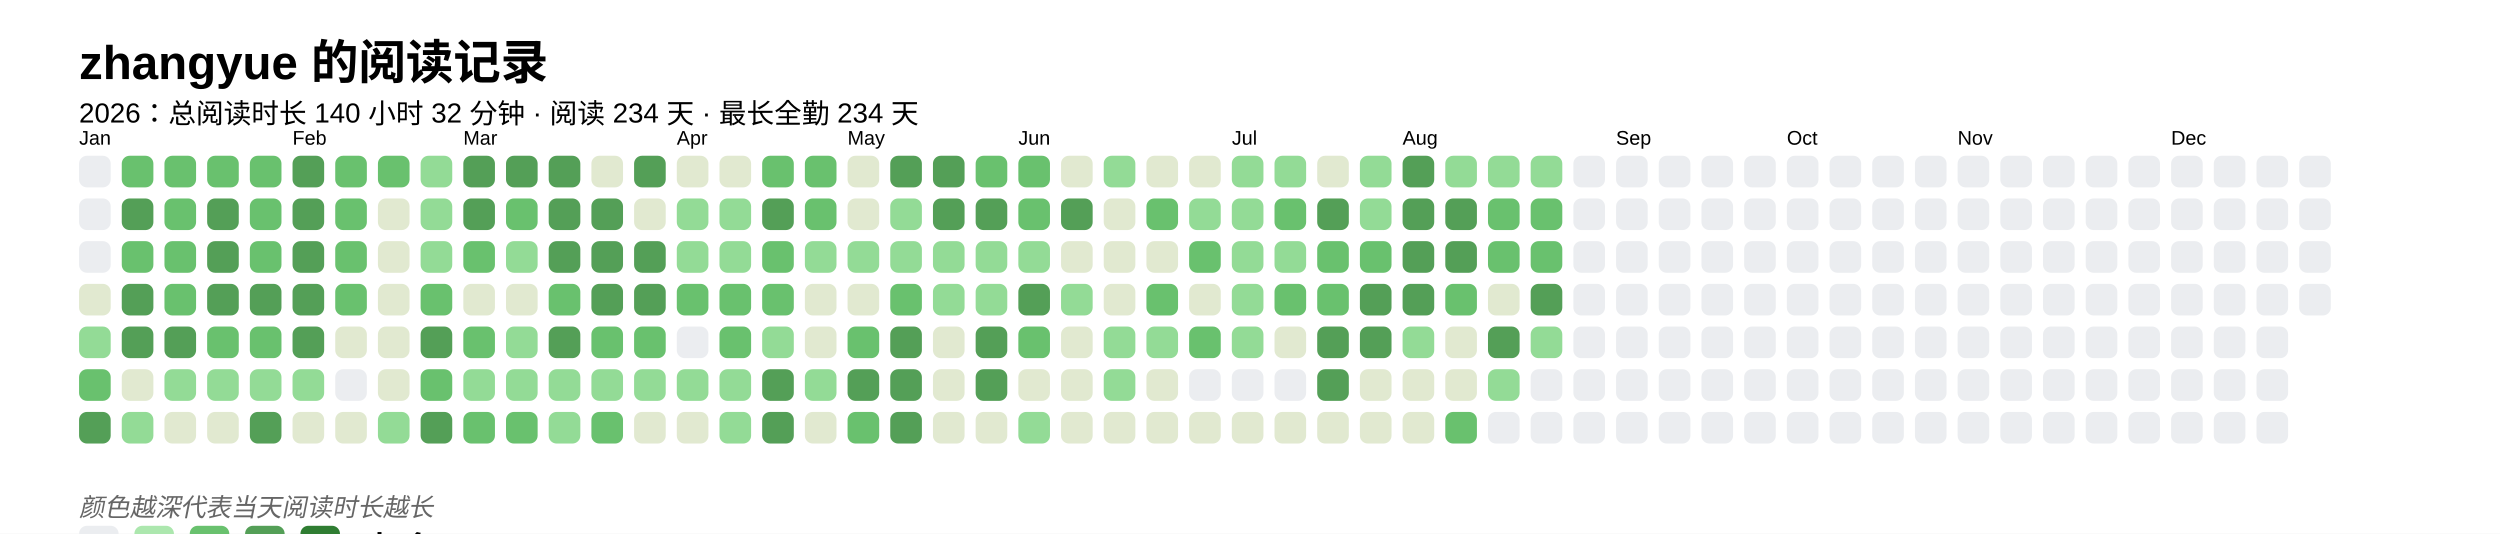
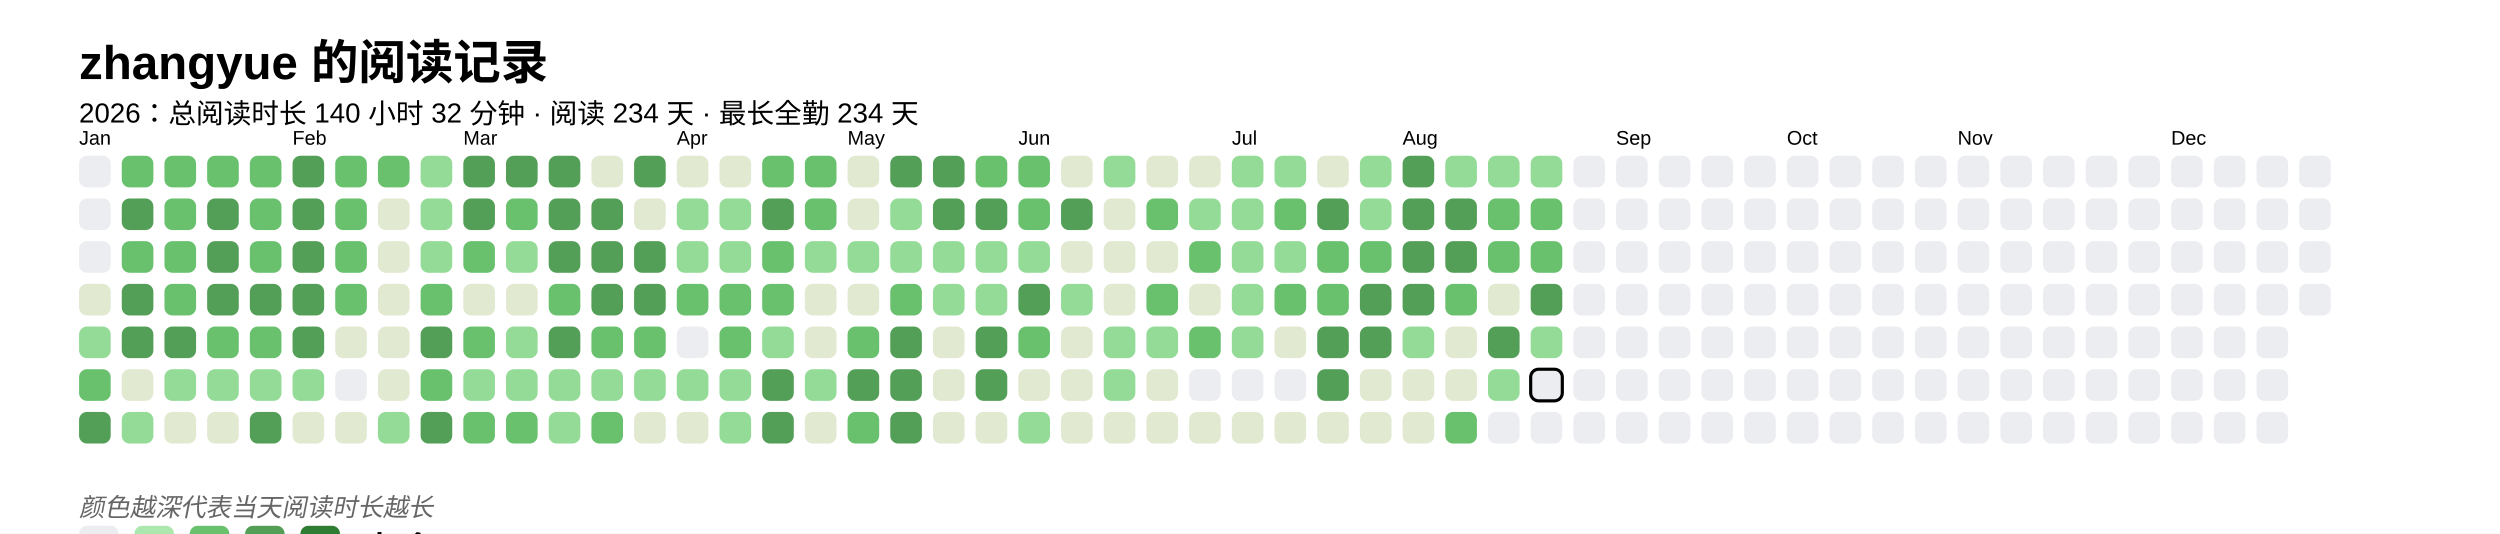
<svg xmlns="http://www.w3.org/2000/svg" baseProfile="full" height="67.5mm" version="1.1" viewBox="0,0,316.2,67.5" width="316.2mm">
  <defs />
  <rect fill="#FFFFFF" height="67.5" width="316.2" x="0" y="0" />
  <text fill="#000000" style="font-size:6px; font-family:Arial; font-weight:bold;" x="10" y="10">zhangyue 的阅读记录</text>
  <text fill="#000000" style="font-size:3.5px; font-family:Arial;" x="10" y="15.5">2026：总阅读时长 140 小时 32 分钟 · 阅读 234 天 · 最长全勤 234 天</text>
  <text fill="#000000" style="font-size:2.5px; font-family:Arial" x="10" y="18.3">Jan</text>
  <rect fill="#EBEDF0" height="4" rx="1" ry="1" width="4" x="10" y="19.7" />
  <rect fill="#EBEDF0" height="4" rx="1" ry="1" width="4" x="10" y="25.1" />
  <rect fill="#EBEDF0" height="4" rx="1" ry="1" width="4" x="10" y="30.5" />
  <rect fill="#e1e9d0" height="4" rx="1" ry="1" width="4" x="10" y="35.9" />
  <rect fill="#93db96" height="4" rx="1" ry="1" width="4" x="10" y="41.3" />
  <rect fill="#69C16E" height="4" rx="1" ry="1" width="4" x="10" y="46.7" />
  <rect fill="#549F57" height="4" rx="1" ry="1" width="4" x="10" y="52.1" />
  <rect fill="#69C16E" height="4" rx="1" ry="1" width="4" x="15.4" y="19.7" />
  <rect fill="#549F57" height="4" rx="1" ry="1" width="4" x="15.4" y="25.1" />
  <rect fill="#69C16E" height="4" rx="1" ry="1" width="4" x="15.4" y="30.5" />
  <rect fill="#549F57" height="4" rx="1" ry="1" width="4" x="15.4" y="35.9" />
  <rect fill="#549F57" height="4" rx="1" ry="1" width="4" x="15.4" y="41.3" />
  <rect fill="#e1e9d0" height="4" rx="1" ry="1" width="4" x="15.4" y="46.7" />
  <rect fill="#93db96" height="4" rx="1" ry="1" width="4" x="15.4" y="52.1" />
  <rect fill="#69C16E" height="4" rx="1" ry="1" width="4" x="20.8" y="19.7" />
  <rect fill="#69C16E" height="4" rx="1" ry="1" width="4" x="20.8" y="25.1" />
  <rect fill="#69C16E" height="4" rx="1" ry="1" width="4" x="20.8" y="30.5" />
  <rect fill="#69C16E" height="4" rx="1" ry="1" width="4" x="20.8" y="35.9" />
  <rect fill="#549F57" height="4" rx="1" ry="1" width="4" x="20.8" y="41.3" />
  <rect fill="#93db96" height="4" rx="1" ry="1" width="4" x="20.8" y="46.7" />
  <rect fill="#e1e9d0" height="4" rx="1" ry="1" width="4" x="20.8" y="52.1" />
  <rect fill="#69C16E" height="4" rx="1" ry="1" width="4" x="26.2" y="19.7" />
  <rect fill="#549F57" height="4" rx="1" ry="1" width="4" x="26.2" y="25.1" />
  <rect fill="#549F57" height="4" rx="1" ry="1" width="4" x="26.2" y="30.5" />
  <rect fill="#549F57" height="4" rx="1" ry="1" width="4" x="26.2" y="35.9" />
  <rect fill="#69C16E" height="4" rx="1" ry="1" width="4" x="26.2" y="41.3" />
  <rect fill="#93db96" height="4" rx="1" ry="1" width="4" x="26.2" y="46.7" />
  <rect fill="#e1e9d0" height="4" rx="1" ry="1" width="4" x="26.2" y="52.1" />
  <rect fill="#69C16E" height="4" rx="1" ry="1" width="4" x="31.6" y="19.7" />
  <rect fill="#69C16E" height="4" rx="1" ry="1" width="4" x="31.6" y="25.1" />
  <rect fill="#69C16E" height="4" rx="1" ry="1" width="4" x="31.6" y="30.5" />
  <rect fill="#549F57" height="4" rx="1" ry="1" width="4" x="31.6" y="35.9" />
  <rect fill="#69C16E" height="4" rx="1" ry="1" width="4" x="31.6" y="41.3" />
  <rect fill="#93db96" height="4" rx="1" ry="1" width="4" x="31.6" y="46.7" />
  <rect fill="#549F57" height="4" rx="1" ry="1" width="4" x="31.6" y="52.1" />
  <text fill="#000000" style="font-size:2.5px; font-family:Arial" x="37.0" y="18.3">Feb</text>
  <rect fill="#549F57" height="4" rx="1" ry="1" width="4" x="37.0" y="19.7" />
  <rect fill="#549F57" height="4" rx="1" ry="1" width="4" x="37.0" y="25.1" />
  <rect fill="#549F57" height="4" rx="1" ry="1" width="4" x="37.0" y="30.5" />
  <rect fill="#549F57" height="4" rx="1" ry="1" width="4" x="37.0" y="35.9" />
  <rect fill="#549F57" height="4" rx="1" ry="1" width="4" x="37.0" y="41.3" />
  <rect fill="#93db96" height="4" rx="1" ry="1" width="4" x="37.0" y="46.7" />
  <rect fill="#e1e9d0" height="4" rx="1" ry="1" width="4" x="37.0" y="52.1" />
  <rect fill="#69C16E" height="4" rx="1" ry="1" width="4" x="42.4" y="19.7" />
  <rect fill="#69C16E" height="4" rx="1" ry="1" width="4" x="42.4" y="25.1" />
  <rect fill="#69C16E" height="4" rx="1" ry="1" width="4" x="42.4" y="30.5" />
  <rect fill="#69C16E" height="4" rx="1" ry="1" width="4" x="42.4" y="35.9" />
  <rect fill="#e1e9d0" height="4" rx="1" ry="1" width="4" x="42.4" y="41.3" />
  <rect fill="#EBEDF0" height="4" rx="1" ry="1" width="4" x="42.4" y="46.7" />
  <rect fill="#e1e9d0" height="4" rx="1" ry="1" width="4" x="42.4" y="52.1" />
  <rect fill="#69C16E" height="4" rx="1" ry="1" width="4" x="47.8" y="19.7" />
  <rect fill="#e1e9d0" height="4" rx="1" ry="1" width="4" x="47.8" y="25.1" />
  <rect fill="#e1e9d0" height="4" rx="1" ry="1" width="4" x="47.8" y="30.5" />
  <rect fill="#e1e9d0" height="4" rx="1" ry="1" width="4" x="47.8" y="35.9" />
  <rect fill="#e1e9d0" height="4" rx="1" ry="1" width="4" x="47.8" y="41.3" />
  <rect fill="#e1e9d0" height="4" rx="1" ry="1" width="4" x="47.8" y="46.7" />
  <rect fill="#93db96" height="4" rx="1" ry="1" width="4" x="47.8" y="52.1" />
  <rect fill="#93db96" height="4" rx="1" ry="1" width="4" x="53.2" y="19.7" />
  <rect fill="#93db96" height="4" rx="1" ry="1" width="4" x="53.2" y="25.1" />
  <rect fill="#93db96" height="4" rx="1" ry="1" width="4" x="53.2" y="30.5" />
  <rect fill="#69C16E" height="4" rx="1" ry="1" width="4" x="53.2" y="35.9" />
  <rect fill="#549F57" height="4" rx="1" ry="1" width="4" x="53.2" y="41.3" />
  <rect fill="#69C16E" height="4" rx="1" ry="1" width="4" x="53.2" y="46.7" />
  <rect fill="#549F57" height="4" rx="1" ry="1" width="4" x="53.2" y="52.1" />
  <text fill="#000000" style="font-size:2.5px; font-family:Arial" x="58.6" y="18.3">Mar</text>
  <rect fill="#549F57" height="4" rx="1" ry="1" width="4" x="58.6" y="19.7" />
  <rect fill="#549F57" height="4" rx="1" ry="1" width="4" x="58.6" y="25.1" />
  <rect fill="#69C16E" height="4" rx="1" ry="1" width="4" x="58.6" y="30.5" />
  <rect fill="#e1e9d0" height="4" rx="1" ry="1" width="4" x="58.6" y="35.9" />
  <rect fill="#69C16E" height="4" rx="1" ry="1" width="4" x="58.6" y="41.3" />
  <rect fill="#93db96" height="4" rx="1" ry="1" width="4" x="58.6" y="46.7" />
  <rect fill="#69C16E" height="4" rx="1" ry="1" width="4" x="58.6" y="52.1" />
  <rect fill="#549F57" height="4" rx="1" ry="1" width="4" x="64" y="19.7" />
  <rect fill="#69C16E" height="4" rx="1" ry="1" width="4" x="64" y="25.1" />
  <rect fill="#93db96" height="4" rx="1" ry="1" width="4" x="64" y="30.5" />
  <rect fill="#e1e9d0" height="4" rx="1" ry="1" width="4" x="64" y="35.9" />
  <rect fill="#93db96" height="4" rx="1" ry="1" width="4" x="64" y="41.3" />
  <rect fill="#93db96" height="4" rx="1" ry="1" width="4" x="64" y="46.7" />
  <rect fill="#69C16E" height="4" rx="1" ry="1" width="4" x="64" y="52.1" />
  <rect fill="#549F57" height="4" rx="1" ry="1" width="4" x="69.4" y="19.7" />
  <rect fill="#549F57" height="4" rx="1" ry="1" width="4" x="69.4" y="25.1" />
  <rect fill="#549F57" height="4" rx="1" ry="1" width="4" x="69.4" y="30.5" />
  <rect fill="#69C16E" height="4" rx="1" ry="1" width="4" x="69.4" y="35.9" />
  <rect fill="#549F57" height="4" rx="1" ry="1" width="4" x="69.4" y="41.3" />
  <rect fill="#93db96" height="4" rx="1" ry="1" width="4" x="69.4" y="46.7" />
  <rect fill="#93db96" height="4" rx="1" ry="1" width="4" x="69.4" y="52.1" />
  <rect fill="#e1e9d0" height="4" rx="1" ry="1" width="4" x="74.8" y="19.7" />
  <rect fill="#549F57" height="4" rx="1" ry="1" width="4" x="74.8" y="25.1" />
  <rect fill="#549F57" height="4" rx="1" ry="1" width="4" x="74.8" y="30.5" />
  <rect fill="#549F57" height="4" rx="1" ry="1" width="4" x="74.8" y="35.9" />
  <rect fill="#69C16E" height="4" rx="1" ry="1" width="4" x="74.8" y="41.3" />
  <rect fill="#93db96" height="4" rx="1" ry="1" width="4" x="74.8" y="46.7" />
  <rect fill="#69C16E" height="4" rx="1" ry="1" width="4" x="74.8" y="52.1" />
  <rect fill="#549F57" height="4" rx="1" ry="1" width="4" x="80.2" y="19.7" />
  <rect fill="#e1e9d0" height="4" rx="1" ry="1" width="4" x="80.2" y="25.1" />
  <rect fill="#549F57" height="4" rx="1" ry="1" width="4" x="80.2" y="30.5" />
  <rect fill="#549F57" height="4" rx="1" ry="1" width="4" x="80.2" y="35.9" />
  <rect fill="#69C16E" height="4" rx="1" ry="1" width="4" x="80.2" y="41.3" />
  <rect fill="#93db96" height="4" rx="1" ry="1" width="4" x="80.2" y="46.7" />
  <rect fill="#e1e9d0" height="4" rx="1" ry="1" width="4" x="80.2" y="52.1" />
  <text fill="#000000" style="font-size:2.5px; font-family:Arial" x="85.6" y="18.3">Apr</text>
  <rect fill="#e1e9d0" height="4" rx="1" ry="1" width="4" x="85.6" y="19.7" />
  <rect fill="#93db96" height="4" rx="1" ry="1" width="4" x="85.6" y="25.1" />
  <rect fill="#93db96" height="4" rx="1" ry="1" width="4" x="85.6" y="30.5" />
  <rect fill="#69C16E" height="4" rx="1" ry="1" width="4" x="85.6" y="35.9" />
  <rect fill="#EBEDF0" height="4" rx="1" ry="1" width="4" x="85.6" y="41.3" />
  <rect fill="#93db96" height="4" rx="1" ry="1" width="4" x="85.6" y="46.7" />
  <rect fill="#e1e9d0" height="4" rx="1" ry="1" width="4" x="85.6" y="52.1" />
  <rect fill="#e1e9d0" height="4" rx="1" ry="1" width="4" x="91" y="19.7" />
  <rect fill="#93db96" height="4" rx="1" ry="1" width="4" x="91" y="25.1" />
  <rect fill="#93db96" height="4" rx="1" ry="1" width="4" x="91" y="30.5" />
  <rect fill="#69C16E" height="4" rx="1" ry="1" width="4" x="91" y="35.9" />
  <rect fill="#69C16E" height="4" rx="1" ry="1" width="4" x="91" y="41.3" />
  <rect fill="#93db96" height="4" rx="1" ry="1" width="4" x="91" y="46.7" />
  <rect fill="#93db96" height="4" rx="1" ry="1" width="4" x="91" y="52.1" />
  <rect fill="#69C16E" height="4" rx="1" ry="1" width="4" x="96.4" y="19.7" />
  <rect fill="#549F57" height="4" rx="1" ry="1" width="4" x="96.4" y="25.1" />
  <rect fill="#69C16E" height="4" rx="1" ry="1" width="4" x="96.4" y="30.5" />
  <rect fill="#69C16E" height="4" rx="1" ry="1" width="4" x="96.4" y="35.9" />
  <rect fill="#93db96" height="4" rx="1" ry="1" width="4" x="96.4" y="41.3" />
  <rect fill="#549F57" height="4" rx="1" ry="1" width="4" x="96.4" y="46.7" />
  <rect fill="#549F57" height="4" rx="1" ry="1" width="4" x="96.4" y="52.1" />
  <rect fill="#69C16E" height="4" rx="1" ry="1" width="4" x="101.8" y="19.7" />
  <rect fill="#69C16E" height="4" rx="1" ry="1" width="4" x="101.8" y="25.1" />
  <rect fill="#93db96" height="4" rx="1" ry="1" width="4" x="101.8" y="30.5" />
  <rect fill="#e1e9d0" height="4" rx="1" ry="1" width="4" x="101.8" y="35.9" />
  <rect fill="#e1e9d0" height="4" rx="1" ry="1" width="4" x="101.8" y="41.3" />
  <rect fill="#93db96" height="4" rx="1" ry="1" width="4" x="101.8" y="46.7" />
  <rect fill="#e1e9d0" height="4" rx="1" ry="1" width="4" x="101.8" y="52.1" />
  <text fill="#000000" style="font-size:2.5px; font-family:Arial" x="107.2" y="18.3">May</text>
  <rect fill="#e1e9d0" height="4" rx="1" ry="1" width="4" x="107.2" y="19.7" />
  <rect fill="#e1e9d0" height="4" rx="1" ry="1" width="4" x="107.2" y="25.1" />
  <rect fill="#93db96" height="4" rx="1" ry="1" width="4" x="107.2" y="30.5" />
  <rect fill="#e1e9d0" height="4" rx="1" ry="1" width="4" x="107.2" y="35.9" />
  <rect fill="#69C16E" height="4" rx="1" ry="1" width="4" x="107.2" y="41.3" />
  <rect fill="#549F57" height="4" rx="1" ry="1" width="4" x="107.2" y="46.7" />
  <rect fill="#69C16E" height="4" rx="1" ry="1" width="4" x="107.2" y="52.1" />
  <rect fill="#549F57" height="4" rx="1" ry="1" width="4" x="112.6" y="19.7" />
  <rect fill="#93db96" height="4" rx="1" ry="1" width="4" x="112.6" y="25.1" />
  <rect fill="#93db96" height="4" rx="1" ry="1" width="4" x="112.6" y="30.5" />
  <rect fill="#69C16E" height="4" rx="1" ry="1" width="4" x="112.6" y="35.9" />
  <rect fill="#549F57" height="4" rx="1" ry="1" width="4" x="112.6" y="41.3" />
  <rect fill="#549F57" height="4" rx="1" ry="1" width="4" x="112.6" y="46.7" />
  <rect fill="#549F57" height="4" rx="1" ry="1" width="4" x="112.6" y="52.1" />
  <rect fill="#549F57" height="4" rx="1" ry="1" width="4" x="118" y="19.7" />
  <rect fill="#549F57" height="4" rx="1" ry="1" width="4" x="118" y="25.1" />
  <rect fill="#93db96" height="4" rx="1" ry="1" width="4" x="118" y="30.5" />
  <rect fill="#93db96" height="4" rx="1" ry="1" width="4" x="118" y="35.9" />
  <rect fill="#e1e9d0" height="4" rx="1" ry="1" width="4" x="118" y="41.3" />
  <rect fill="#e1e9d0" height="4" rx="1" ry="1" width="4" x="118" y="46.7" />
  <rect fill="#e1e9d0" height="4" rx="1" ry="1" width="4" x="118" y="52.1" />
  <rect fill="#69C16E" height="4" rx="1" ry="1" width="4" x="123.4" y="19.7" />
  <rect fill="#549F57" height="4" rx="1" ry="1" width="4" x="123.4" y="25.1" />
  <rect fill="#93db96" height="4" rx="1" ry="1" width="4" x="123.4" y="30.5" />
  <rect fill="#93db96" height="4" rx="1" ry="1" width="4" x="123.4" y="35.9" />
  <rect fill="#549F57" height="4" rx="1" ry="1" width="4" x="123.4" y="41.3" />
  <rect fill="#549F57" height="4" rx="1" ry="1" width="4" x="123.4" y="46.7" />
  <rect fill="#e1e9d0" height="4" rx="1" ry="1" width="4" x="123.4" y="52.1" />
  <text fill="#000000" style="font-size:2.5px; font-family:Arial" x="128.8" y="18.3">Jun</text>
  <rect fill="#69C16E" height="4" rx="1" ry="1" width="4" x="128.8" y="19.7" />
  <rect fill="#69C16E" height="4" rx="1" ry="1" width="4" x="128.8" y="25.1" />
  <rect fill="#93db96" height="4" rx="1" ry="1" width="4" x="128.8" y="30.5" />
  <rect fill="#549F57" height="4" rx="1" ry="1" width="4" x="128.8" y="35.9" />
  <rect fill="#69C16E" height="4" rx="1" ry="1" width="4" x="128.8" y="41.3" />
  <rect fill="#e1e9d0" height="4" rx="1" ry="1" width="4" x="128.8" y="46.7" />
  <rect fill="#93db96" height="4" rx="1" ry="1" width="4" x="128.8" y="52.1" />
  <rect fill="#e1e9d0" height="4" rx="1" ry="1" width="4" x="134.2" y="19.7" />
  <rect fill="#549F57" height="4" rx="1" ry="1" width="4" x="134.2" y="25.1" />
  <rect fill="#e1e9d0" height="4" rx="1" ry="1" width="4" x="134.2" y="30.5" />
  <rect fill="#93db96" height="4" rx="1" ry="1" width="4" x="134.2" y="35.9" />
  <rect fill="#e1e9d0" height="4" rx="1" ry="1" width="4" x="134.2" y="41.3" />
  <rect fill="#e1e9d0" height="4" rx="1" ry="1" width="4" x="134.2" y="46.7" />
  <rect fill="#e1e9d0" height="4" rx="1" ry="1" width="4" x="134.2" y="52.1" />
  <rect fill="#93db96" height="4" rx="1" ry="1" width="4" x="139.6" y="19.7" />
  <rect fill="#e1e9d0" height="4" rx="1" ry="1" width="4" x="139.6" y="25.1" />
  <rect fill="#e1e9d0" height="4" rx="1" ry="1" width="4" x="139.6" y="30.5" />
  <rect fill="#e1e9d0" height="4" rx="1" ry="1" width="4" x="139.6" y="35.9" />
  <rect fill="#93db96" height="4" rx="1" ry="1" width="4" x="139.6" y="41.3" />
  <rect fill="#93db96" height="4" rx="1" ry="1" width="4" x="139.6" y="46.7" />
  <rect fill="#e1e9d0" height="4" rx="1" ry="1" width="4" x="139.6" y="52.1" />
  <rect fill="#e1e9d0" height="4" rx="1" ry="1" width="4" x="145" y="19.7" />
  <rect fill="#69C16E" height="4" rx="1" ry="1" width="4" x="145" y="25.1" />
  <rect fill="#e1e9d0" height="4" rx="1" ry="1" width="4" x="145" y="30.5" />
  <rect fill="#69C16E" height="4" rx="1" ry="1" width="4" x="145" y="35.9" />
  <rect fill="#93db96" height="4" rx="1" ry="1" width="4" x="145" y="41.3" />
  <rect fill="#e1e9d0" height="4" rx="1" ry="1" width="4" x="145" y="46.7" />
  <rect fill="#e1e9d0" height="4" rx="1" ry="1" width="4" x="145" y="52.1" />
  <rect fill="#e1e9d0" height="4" rx="1" ry="1" width="4" x="150.4" y="19.7" />
  <rect fill="#93db96" height="4" rx="1" ry="1" width="4" x="150.4" y="25.1" />
  <rect fill="#69C16E" height="4" rx="1" ry="1" width="4" x="150.4" y="30.5" />
  <rect fill="#e1e9d0" height="4" rx="1" ry="1" width="4" x="150.4" y="35.9" />
  <rect fill="#69C16E" height="4" rx="1" ry="1" width="4" x="150.4" y="41.3" />
  <rect fill="#EBEDF0" height="4" rx="1" ry="1" width="4" x="150.4" y="46.7" />
  <rect fill="#e1e9d0" height="4" rx="1" ry="1" width="4" x="150.4" y="52.1" />
  <text fill="#000000" style="font-size:2.5px; font-family:Arial" x="155.8" y="18.3">Jul</text>
  <rect fill="#93db96" height="4" rx="1" ry="1" width="4" x="155.8" y="19.7" />
  <rect fill="#93db96" height="4" rx="1" ry="1" width="4" x="155.8" y="25.1" />
  <rect fill="#93db96" height="4" rx="1" ry="1" width="4" x="155.8" y="30.5" />
  <rect fill="#93db96" height="4" rx="1" ry="1" width="4" x="155.8" y="35.9" />
  <rect fill="#93db96" height="4" rx="1" ry="1" width="4" x="155.8" y="41.3" />
  <rect fill="#EBEDF0" height="4" rx="1" ry="1" width="4" x="155.8" y="46.7" />
  <rect fill="#e1e9d0" height="4" rx="1" ry="1" width="4" x="155.8" y="52.1" />
  <rect fill="#93db96" height="4" rx="1" ry="1" width="4" x="161.2" y="19.7" />
  <rect fill="#69C16E" height="4" rx="1" ry="1" width="4" x="161.2" y="25.1" />
  <rect fill="#93db96" height="4" rx="1" ry="1" width="4" x="161.2" y="30.5" />
  <rect fill="#69C16E" height="4" rx="1" ry="1" width="4" x="161.2" y="35.9" />
  <rect fill="#e1e9d0" height="4" rx="1" ry="1" width="4" x="161.2" y="41.3" />
  <rect fill="#EBEDF0" height="4" rx="1" ry="1" width="4" x="161.2" y="46.7" />
  <rect fill="#e1e9d0" height="4" rx="1" ry="1" width="4" x="161.2" y="52.1" />
  <rect fill="#e1e9d0" height="4" rx="1" ry="1" width="4" x="166.6" y="19.7" />
  <rect fill="#549F57" height="4" rx="1" ry="1" width="4" x="166.6" y="25.1" />
  <rect fill="#69C16E" height="4" rx="1" ry="1" width="4" x="166.6" y="30.5" />
  <rect fill="#69C16E" height="4" rx="1" ry="1" width="4" x="166.6" y="35.9" />
  <rect fill="#549F57" height="4" rx="1" ry="1" width="4" x="166.6" y="41.3" />
  <rect fill="#549F57" height="4" rx="1" ry="1" width="4" x="166.6" y="46.7" />
  <rect fill="#e1e9d0" height="4" rx="1" ry="1" width="4" x="166.6" y="52.1" />
  <rect fill="#93db96" height="4" rx="1" ry="1" width="4" x="172" y="19.7" />
  <rect fill="#93db96" height="4" rx="1" ry="1" width="4" x="172" y="25.1" />
  <rect fill="#69C16E" height="4" rx="1" ry="1" width="4" x="172" y="30.5" />
  <rect fill="#549F57" height="4" rx="1" ry="1" width="4" x="172" y="35.9" />
  <rect fill="#549F57" height="4" rx="1" ry="1" width="4" x="172" y="41.3" />
  <rect fill="#e1e9d0" height="4" rx="1" ry="1" width="4" x="172" y="46.7" />
  <rect fill="#e1e9d0" height="4" rx="1" ry="1" width="4" x="172" y="52.1" />
  <text fill="#000000" style="font-size:2.5px; font-family:Arial" x="177.4" y="18.3">Aug</text>
  <rect fill="#549F57" height="4" rx="1" ry="1" width="4" x="177.4" y="19.7" />
  <rect fill="#549F57" height="4" rx="1" ry="1" width="4" x="177.4" y="25.1" />
  <rect fill="#549F57" height="4" rx="1" ry="1" width="4" x="177.4" y="30.5" />
  <rect fill="#549F57" height="4" rx="1" ry="1" width="4" x="177.4" y="35.9" />
  <rect fill="#93db96" height="4" rx="1" ry="1" width="4" x="177.4" y="41.3" />
  <rect fill="#e1e9d0" height="4" rx="1" ry="1" width="4" x="177.4" y="46.7" />
  <rect fill="#e1e9d0" height="4" rx="1" ry="1" width="4" x="177.4" y="52.1" />
  <rect fill="#93db96" height="4" rx="1" ry="1" width="4" x="182.8" y="19.7" />
  <rect fill="#549F57" height="4" rx="1" ry="1" width="4" x="182.8" y="25.1" />
  <rect fill="#549F57" height="4" rx="1" ry="1" width="4" x="182.8" y="30.5" />
  <rect fill="#69C16E" height="4" rx="1" ry="1" width="4" x="182.8" y="35.9" />
  <rect fill="#e1e9d0" height="4" rx="1" ry="1" width="4" x="182.8" y="41.3" />
  <rect fill="#e1e9d0" height="4" rx="1" ry="1" width="4" x="182.8" y="46.7" />
  <rect fill="#69C16E" height="4" rx="1" ry="1" width="4" x="182.8" y="52.1" />
  <rect fill="#93db96" height="4" rx="1" ry="1" width="4" x="188.2" y="19.7" />
  <rect fill="#69C16E" height="4" rx="1" ry="1" width="4" x="188.2" y="25.1" />
  <rect fill="#69C16E" height="4" rx="1" ry="1" width="4" x="188.2" y="30.5" />
  <rect fill="#e1e9d0" height="4" rx="1" ry="1" width="4" x="188.2" y="35.9" />
  <rect fill="#549F57" height="4" rx="1" ry="1" width="4" x="188.2" y="41.3" />
  <rect fill="#93db96" height="4" rx="1" ry="1" width="4" x="188.2" y="46.7" />
  <rect fill="#EBEDF0" height="4" rx="1" ry="1" width="4" x="188.2" y="52.1" />
  <rect fill="#93db96" height="4" rx="1" ry="1" width="4" x="193.6" y="19.7" />
  <rect fill="#69C16E" height="4" rx="1" ry="1" width="4" x="193.6" y="25.1" />
  <rect fill="#69C16E" height="4" rx="1" ry="1" width="4" x="193.6" y="30.5" />
  <rect fill="#549F57" height="4" rx="1" ry="1" width="4" x="193.6" y="35.9" />
  <rect fill="#93db96" height="4" rx="1" ry="1" width="4" x="193.6" y="41.3" />
-   <rect fill="#EBEDF0" height="4" rx="1" ry="1" width="4" x="193.6" y="46.7" />
+   <rect fill="#EBEDF0" height="4" rx="1" ry="1" width="4" x="193.6" y="46.7" stroke="#000000" stroke-width="0.4" />
  <rect fill="#EBEDF0" height="4" rx="1" ry="1" width="4" x="193.6" y="52.1" />
  <rect fill="#EBEDF0" height="4" rx="1" ry="1" width="4" x="199" y="19.7" />
  <rect fill="#EBEDF0" height="4" rx="1" ry="1" width="4" x="199" y="25.1" />
  <rect fill="#EBEDF0" height="4" rx="1" ry="1" width="4" x="199" y="30.5" />
  <rect fill="#EBEDF0" height="4" rx="1" ry="1" width="4" x="199" y="35.9" />
  <rect fill="#EBEDF0" height="4" rx="1" ry="1" width="4" x="199" y="41.3" />
  <rect fill="#EBEDF0" height="4" rx="1" ry="1" width="4" x="199" y="46.7" />
  <rect fill="#EBEDF0" height="4" rx="1" ry="1" width="4" x="199" y="52.1" />
  <text fill="#000000" style="font-size:2.5px; font-family:Arial" x="204.4" y="18.3">Sep</text>
  <rect fill="#EBEDF0" height="4" rx="1" ry="1" width="4" x="204.4" y="19.7" />
  <rect fill="#EBEDF0" height="4" rx="1" ry="1" width="4" x="204.4" y="25.1" />
  <rect fill="#EBEDF0" height="4" rx="1" ry="1" width="4" x="204.4" y="30.5" />
  <rect fill="#EBEDF0" height="4" rx="1" ry="1" width="4" x="204.4" y="35.9" />
  <rect fill="#EBEDF0" height="4" rx="1" ry="1" width="4" x="204.4" y="41.3" />
  <rect fill="#EBEDF0" height="4" rx="1" ry="1" width="4" x="204.4" y="46.7" />
  <rect fill="#EBEDF0" height="4" rx="1" ry="1" width="4" x="204.4" y="52.1" />
  <rect fill="#EBEDF0" height="4" rx="1" ry="1" width="4" x="209.8" y="19.7" />
  <rect fill="#EBEDF0" height="4" rx="1" ry="1" width="4" x="209.8" y="25.1" />
  <rect fill="#EBEDF0" height="4" rx="1" ry="1" width="4" x="209.8" y="30.5" />
  <rect fill="#EBEDF0" height="4" rx="1" ry="1" width="4" x="209.8" y="35.9" />
  <rect fill="#EBEDF0" height="4" rx="1" ry="1" width="4" x="209.8" y="41.3" />
  <rect fill="#EBEDF0" height="4" rx="1" ry="1" width="4" x="209.8" y="46.7" />
  <rect fill="#EBEDF0" height="4" rx="1" ry="1" width="4" x="209.8" y="52.1" />
  <rect fill="#EBEDF0" height="4" rx="1" ry="1" width="4" x="215.2" y="19.7" />
  <rect fill="#EBEDF0" height="4" rx="1" ry="1" width="4" x="215.2" y="25.1" />
  <rect fill="#EBEDF0" height="4" rx="1" ry="1" width="4" x="215.2" y="30.5" />
  <rect fill="#EBEDF0" height="4" rx="1" ry="1" width="4" x="215.2" y="35.9" />
  <rect fill="#EBEDF0" height="4" rx="1" ry="1" width="4" x="215.2" y="41.3" />
  <rect fill="#EBEDF0" height="4" rx="1" ry="1" width="4" x="215.2" y="46.7" />
  <rect fill="#EBEDF0" height="4" rx="1" ry="1" width="4" x="215.2" y="52.1" />
  <rect fill="#EBEDF0" height="4" rx="1" ry="1" width="4" x="220.6" y="19.7" />
  <rect fill="#EBEDF0" height="4" rx="1" ry="1" width="4" x="220.6" y="25.1" />
  <rect fill="#EBEDF0" height="4" rx="1" ry="1" width="4" x="220.6" y="30.5" />
  <rect fill="#EBEDF0" height="4" rx="1" ry="1" width="4" x="220.6" y="35.9" />
  <rect fill="#EBEDF0" height="4" rx="1" ry="1" width="4" x="220.6" y="41.3" />
  <rect fill="#EBEDF0" height="4" rx="1" ry="1" width="4" x="220.6" y="46.7" />
  <rect fill="#EBEDF0" height="4" rx="1" ry="1" width="4" x="220.6" y="52.1" />
  <text fill="#000000" style="font-size:2.5px; font-family:Arial" x="226" y="18.3">Oct</text>
  <rect fill="#EBEDF0" height="4" rx="1" ry="1" width="4" x="226" y="19.7" />
  <rect fill="#EBEDF0" height="4" rx="1" ry="1" width="4" x="226" y="25.1" />
  <rect fill="#EBEDF0" height="4" rx="1" ry="1" width="4" x="226" y="30.5" />
  <rect fill="#EBEDF0" height="4" rx="1" ry="1" width="4" x="226" y="35.9" />
  <rect fill="#EBEDF0" height="4" rx="1" ry="1" width="4" x="226" y="41.3" />
  <rect fill="#EBEDF0" height="4" rx="1" ry="1" width="4" x="226" y="46.7" />
  <rect fill="#EBEDF0" height="4" rx="1" ry="1" width="4" x="226" y="52.1" />
  <rect fill="#EBEDF0" height="4" rx="1" ry="1" width="4" x="231.4" y="19.7" />
  <rect fill="#EBEDF0" height="4" rx="1" ry="1" width="4" x="231.4" y="25.1" />
  <rect fill="#EBEDF0" height="4" rx="1" ry="1" width="4" x="231.4" y="30.5" />
  <rect fill="#EBEDF0" height="4" rx="1" ry="1" width="4" x="231.4" y="35.9" />
  <rect fill="#EBEDF0" height="4" rx="1" ry="1" width="4" x="231.4" y="41.3" />
  <rect fill="#EBEDF0" height="4" rx="1" ry="1" width="4" x="231.4" y="46.7" />
  <rect fill="#EBEDF0" height="4" rx="1" ry="1" width="4" x="231.4" y="52.1" />
  <rect fill="#EBEDF0" height="4" rx="1" ry="1" width="4" x="236.8" y="19.7" />
  <rect fill="#EBEDF0" height="4" rx="1" ry="1" width="4" x="236.8" y="25.1" />
  <rect fill="#EBEDF0" height="4" rx="1" ry="1" width="4" x="236.8" y="30.5" />
  <rect fill="#EBEDF0" height="4" rx="1" ry="1" width="4" x="236.8" y="35.9" />
  <rect fill="#EBEDF0" height="4" rx="1" ry="1" width="4" x="236.8" y="41.3" />
  <rect fill="#EBEDF0" height="4" rx="1" ry="1" width="4" x="236.8" y="46.7" />
  <rect fill="#EBEDF0" height="4" rx="1" ry="1" width="4" x="236.8" y="52.1" />
  <rect fill="#EBEDF0" height="4" rx="1" ry="1" width="4" x="242.2" y="19.7" />
  <rect fill="#EBEDF0" height="4" rx="1" ry="1" width="4" x="242.2" y="25.1" />
  <rect fill="#EBEDF0" height="4" rx="1" ry="1" width="4" x="242.2" y="30.5" />
  <rect fill="#EBEDF0" height="4" rx="1" ry="1" width="4" x="242.2" y="35.9" />
  <rect fill="#EBEDF0" height="4" rx="1" ry="1" width="4" x="242.2" y="41.3" />
  <rect fill="#EBEDF0" height="4" rx="1" ry="1" width="4" x="242.2" y="46.7" />
  <rect fill="#EBEDF0" height="4" rx="1" ry="1" width="4" x="242.2" y="52.1" />
  <text fill="#000000" style="font-size:2.5px; font-family:Arial" x="247.6" y="18.3">Nov</text>
  <rect fill="#EBEDF0" height="4" rx="1" ry="1" width="4" x="247.6" y="19.7" />
  <rect fill="#EBEDF0" height="4" rx="1" ry="1" width="4" x="247.6" y="25.1" />
  <rect fill="#EBEDF0" height="4" rx="1" ry="1" width="4" x="247.6" y="30.5" />
  <rect fill="#EBEDF0" height="4" rx="1" ry="1" width="4" x="247.6" y="35.9" />
  <rect fill="#EBEDF0" height="4" rx="1" ry="1" width="4" x="247.6" y="41.3" />
  <rect fill="#EBEDF0" height="4" rx="1" ry="1" width="4" x="247.6" y="46.7" />
  <rect fill="#EBEDF0" height="4" rx="1" ry="1" width="4" x="247.6" y="52.1" />
  <rect fill="#EBEDF0" height="4" rx="1" ry="1" width="4" x="253" y="19.7" />
  <rect fill="#EBEDF0" height="4" rx="1" ry="1" width="4" x="253" y="25.1" />
  <rect fill="#EBEDF0" height="4" rx="1" ry="1" width="4" x="253" y="30.5" />
  <rect fill="#EBEDF0" height="4" rx="1" ry="1" width="4" x="253" y="35.9" />
  <rect fill="#EBEDF0" height="4" rx="1" ry="1" width="4" x="253" y="41.3" />
  <rect fill="#EBEDF0" height="4" rx="1" ry="1" width="4" x="253" y="46.7" />
  <rect fill="#EBEDF0" height="4" rx="1" ry="1" width="4" x="253" y="52.1" />
  <rect fill="#EBEDF0" height="4" rx="1" ry="1" width="4" x="258.4" y="19.7" />
  <rect fill="#EBEDF0" height="4" rx="1" ry="1" width="4" x="258.4" y="25.1" />
  <rect fill="#EBEDF0" height="4" rx="1" ry="1" width="4" x="258.4" y="30.5" />
  <rect fill="#EBEDF0" height="4" rx="1" ry="1" width="4" x="258.4" y="35.9" />
  <rect fill="#EBEDF0" height="4" rx="1" ry="1" width="4" x="258.4" y="41.3" />
  <rect fill="#EBEDF0" height="4" rx="1" ry="1" width="4" x="258.4" y="46.7" />
  <rect fill="#EBEDF0" height="4" rx="1" ry="1" width="4" x="258.4" y="52.1" />
  <rect fill="#EBEDF0" height="4" rx="1" ry="1" width="4" x="263.8" y="19.7" />
  <rect fill="#EBEDF0" height="4" rx="1" ry="1" width="4" x="263.8" y="25.1" />
  <rect fill="#EBEDF0" height="4" rx="1" ry="1" width="4" x="263.8" y="30.5" />
  <rect fill="#EBEDF0" height="4" rx="1" ry="1" width="4" x="263.8" y="35.9" />
  <rect fill="#EBEDF0" height="4" rx="1" ry="1" width="4" x="263.8" y="41.3" />
  <rect fill="#EBEDF0" height="4" rx="1" ry="1" width="4" x="263.8" y="46.7" />
  <rect fill="#EBEDF0" height="4" rx="1" ry="1" width="4" x="263.8" y="52.1" />
  <rect fill="#EBEDF0" height="4" rx="1" ry="1" width="4" x="269.2" y="19.7" />
  <rect fill="#EBEDF0" height="4" rx="1" ry="1" width="4" x="269.2" y="25.1" />
  <rect fill="#EBEDF0" height="4" rx="1" ry="1" width="4" x="269.2" y="30.5" />
  <rect fill="#EBEDF0" height="4" rx="1" ry="1" width="4" x="269.2" y="35.9" />
  <rect fill="#EBEDF0" height="4" rx="1" ry="1" width="4" x="269.2" y="41.3" />
  <rect fill="#EBEDF0" height="4" rx="1" ry="1" width="4" x="269.2" y="46.7" />
  <rect fill="#EBEDF0" height="4" rx="1" ry="1" width="4" x="269.2" y="52.1" />
  <text fill="#000000" style="font-size:2.5px; font-family:Arial" x="274.6" y="18.3">Dec</text>
  <rect fill="#EBEDF0" height="4" rx="1" ry="1" width="4" x="274.6" y="19.7" />
  <rect fill="#EBEDF0" height="4" rx="1" ry="1" width="4" x="274.6" y="25.1" />
  <rect fill="#EBEDF0" height="4" rx="1" ry="1" width="4" x="274.6" y="30.5" />
  <rect fill="#EBEDF0" height="4" rx="1" ry="1" width="4" x="274.6" y="35.9" />
  <rect fill="#EBEDF0" height="4" rx="1" ry="1" width="4" x="274.6" y="41.3" />
  <rect fill="#EBEDF0" height="4" rx="1" ry="1" width="4" x="274.6" y="46.7" />
  <rect fill="#EBEDF0" height="4" rx="1" ry="1" width="4" x="274.6" y="52.1" />
  <rect fill="#EBEDF0" height="4" rx="1" ry="1" width="4" x="280" y="19.7" />
  <rect fill="#EBEDF0" height="4" rx="1" ry="1" width="4" x="280" y="25.1" />
  <rect fill="#EBEDF0" height="4" rx="1" ry="1" width="4" x="280" y="30.5" />
  <rect fill="#EBEDF0" height="4" rx="1" ry="1" width="4" x="280" y="35.9" />
  <rect fill="#EBEDF0" height="4" rx="1" ry="1" width="4" x="280" y="41.3" />
  <rect fill="#EBEDF0" height="4" rx="1" ry="1" width="4" x="280" y="46.7" />
  <rect fill="#EBEDF0" height="4" rx="1" ry="1" width="4" x="280" y="52.1" />
  <rect fill="#EBEDF0" height="4" rx="1" ry="1" width="4" x="285.4" y="19.7" />
  <rect fill="#EBEDF0" height="4" rx="1" ry="1" width="4" x="285.4" y="25.1" />
  <rect fill="#EBEDF0" height="4" rx="1" ry="1" width="4" x="285.4" y="30.5" />
  <rect fill="#EBEDF0" height="4" rx="1" ry="1" width="4" x="285.4" y="35.9" />
  <rect fill="#EBEDF0" height="4" rx="1" ry="1" width="4" x="285.4" y="41.3" />
  <rect fill="#EBEDF0" height="4" rx="1" ry="1" width="4" x="285.4" y="46.7" />
  <rect fill="#EBEDF0" height="4" rx="1" ry="1" width="4" x="285.4" y="52.1" />
  <rect fill="#EBEDF0" height="4" rx="1" ry="1" width="4" x="290.8" y="19.7" />
  <rect fill="#EBEDF0" height="4" rx="1" ry="1" width="4" x="290.8" y="25.1" />
  <rect fill="#EBEDF0" height="4" rx="1" ry="1" width="4" x="290.8" y="30.5" />
  <rect fill="#EBEDF0" height="4" rx="1" ry="1" width="4" x="290.8" y="35.9" />
  <text fill="#666666" style="font-size:3.2px; font-family:Arial; font-style:italic;" x="10" y="65.3">颜色越深代表当天阅读时长越长</text>
  <rect fill="#EBEDF0" x="10.0" y="66.5" width="5.0" height="5.0" rx="1" ry="1" />
  <text fill="#000000" style="font-size:3.5px; font-family:Arial;" x="10.0" y="75.3">0</text>
  <rect fill="#ACE7AE" x="17.0" y="66.5" width="5.0" height="5.0" rx="1" ry="1" />
  <text fill="#000000" style="font-size:3.5px; font-family:Arial;" x="17.0" y="75.3">&lt;30 分</text>
  <rect fill="#69C16E" x="24.0" y="66.5" width="5.0" height="5.0" rx="1" ry="1" />
  <text fill="#000000" style="font-size:3.5px; font-family:Arial;" x="24.0" y="75.3">30-60 分</text>
  <rect fill="#549F57" x="31.0" y="66.5" width="5.0" height="5.0" rx="1" ry="1" />
  <text fill="#000000" style="font-size:3.5px; font-family:Arial;" x="31.0" y="75.3">1-2 小时</text>
  <rect fill="#2F7D32" x="38.0" y="66.5" width="5.0" height="5.0" rx="1" ry="1" />
  <text fill="#000000" style="font-size:3.5px; font-family:Arial;" x="38.0" y="75.3">2 小时+</text>
  <text fill="#000000" style="font-size:4px; font-family:Arial; font-weight:bold;" x="46.0" y="70.7">少</text>
  <text fill="#000000" style="font-size:4px; font-family:Arial; font-weight:bold;" x="51.0" y="70.7">多</text>
</svg>
